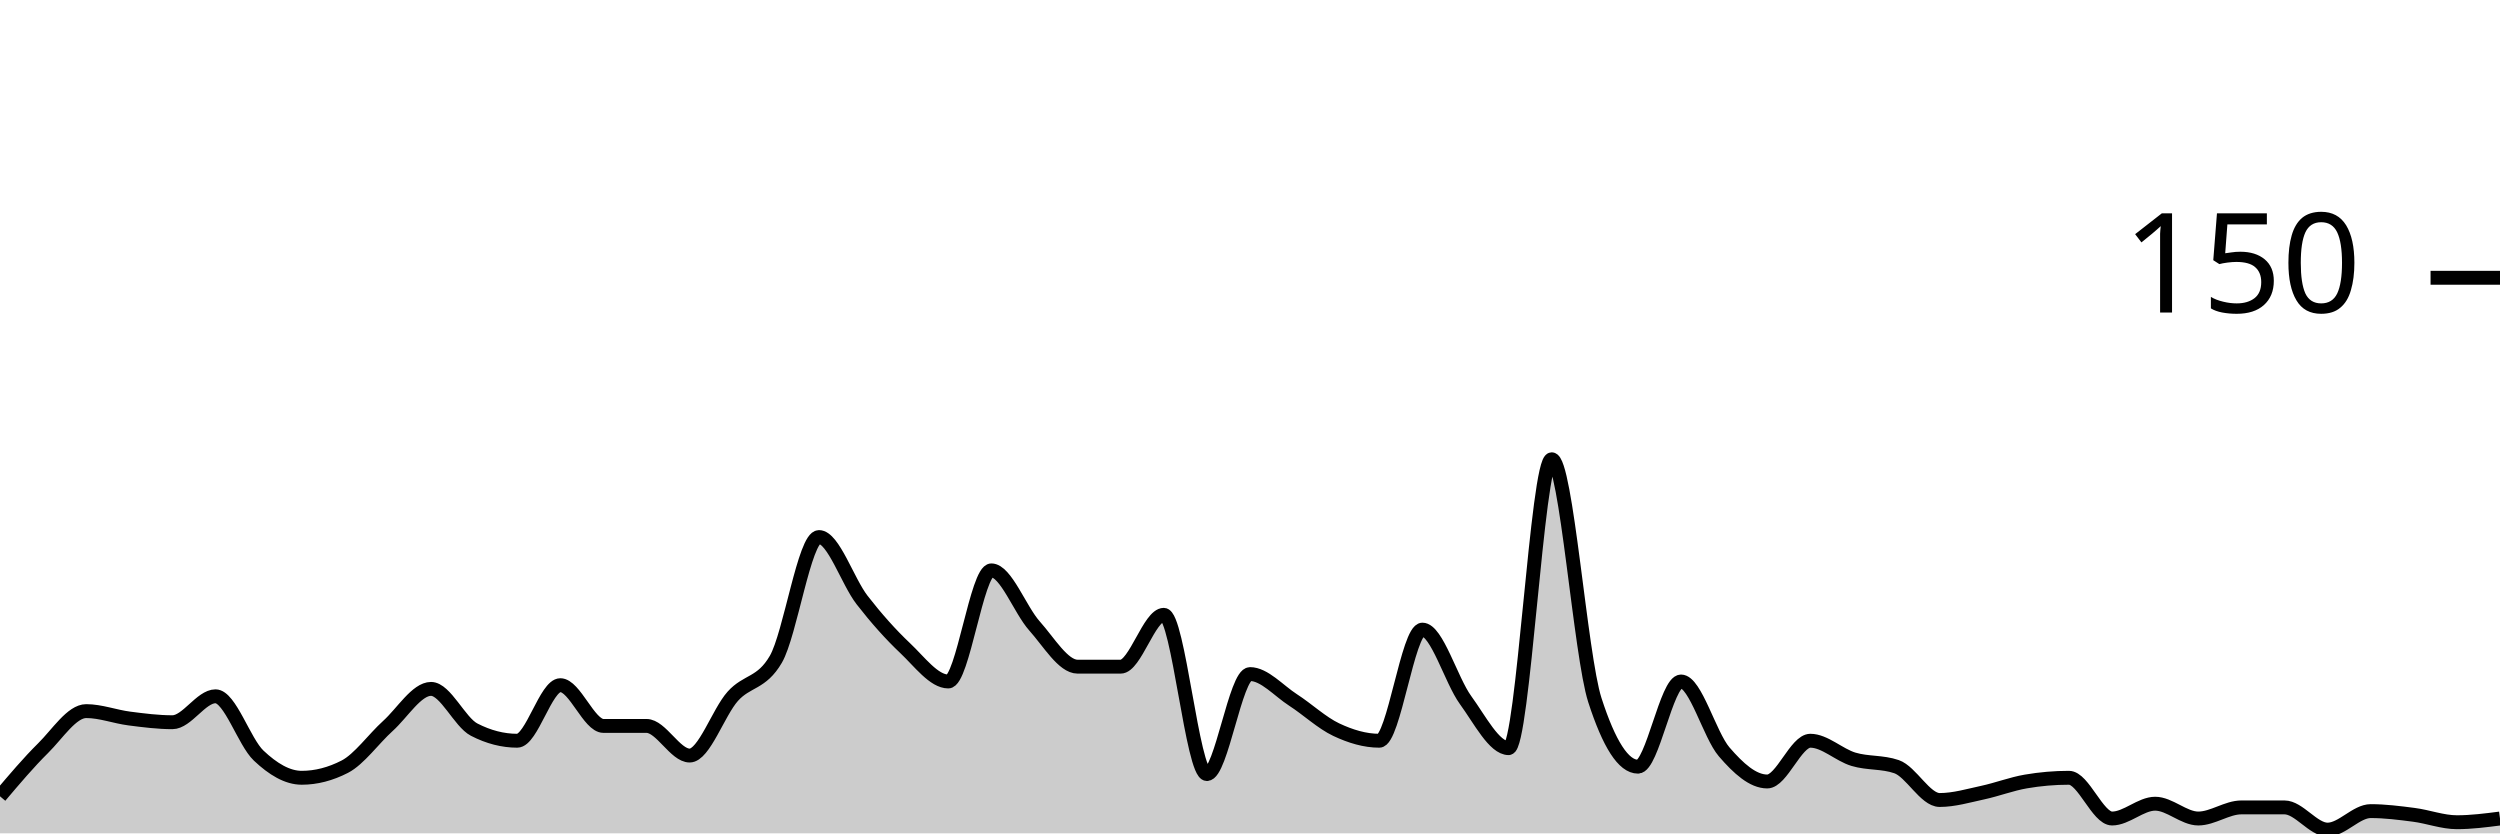
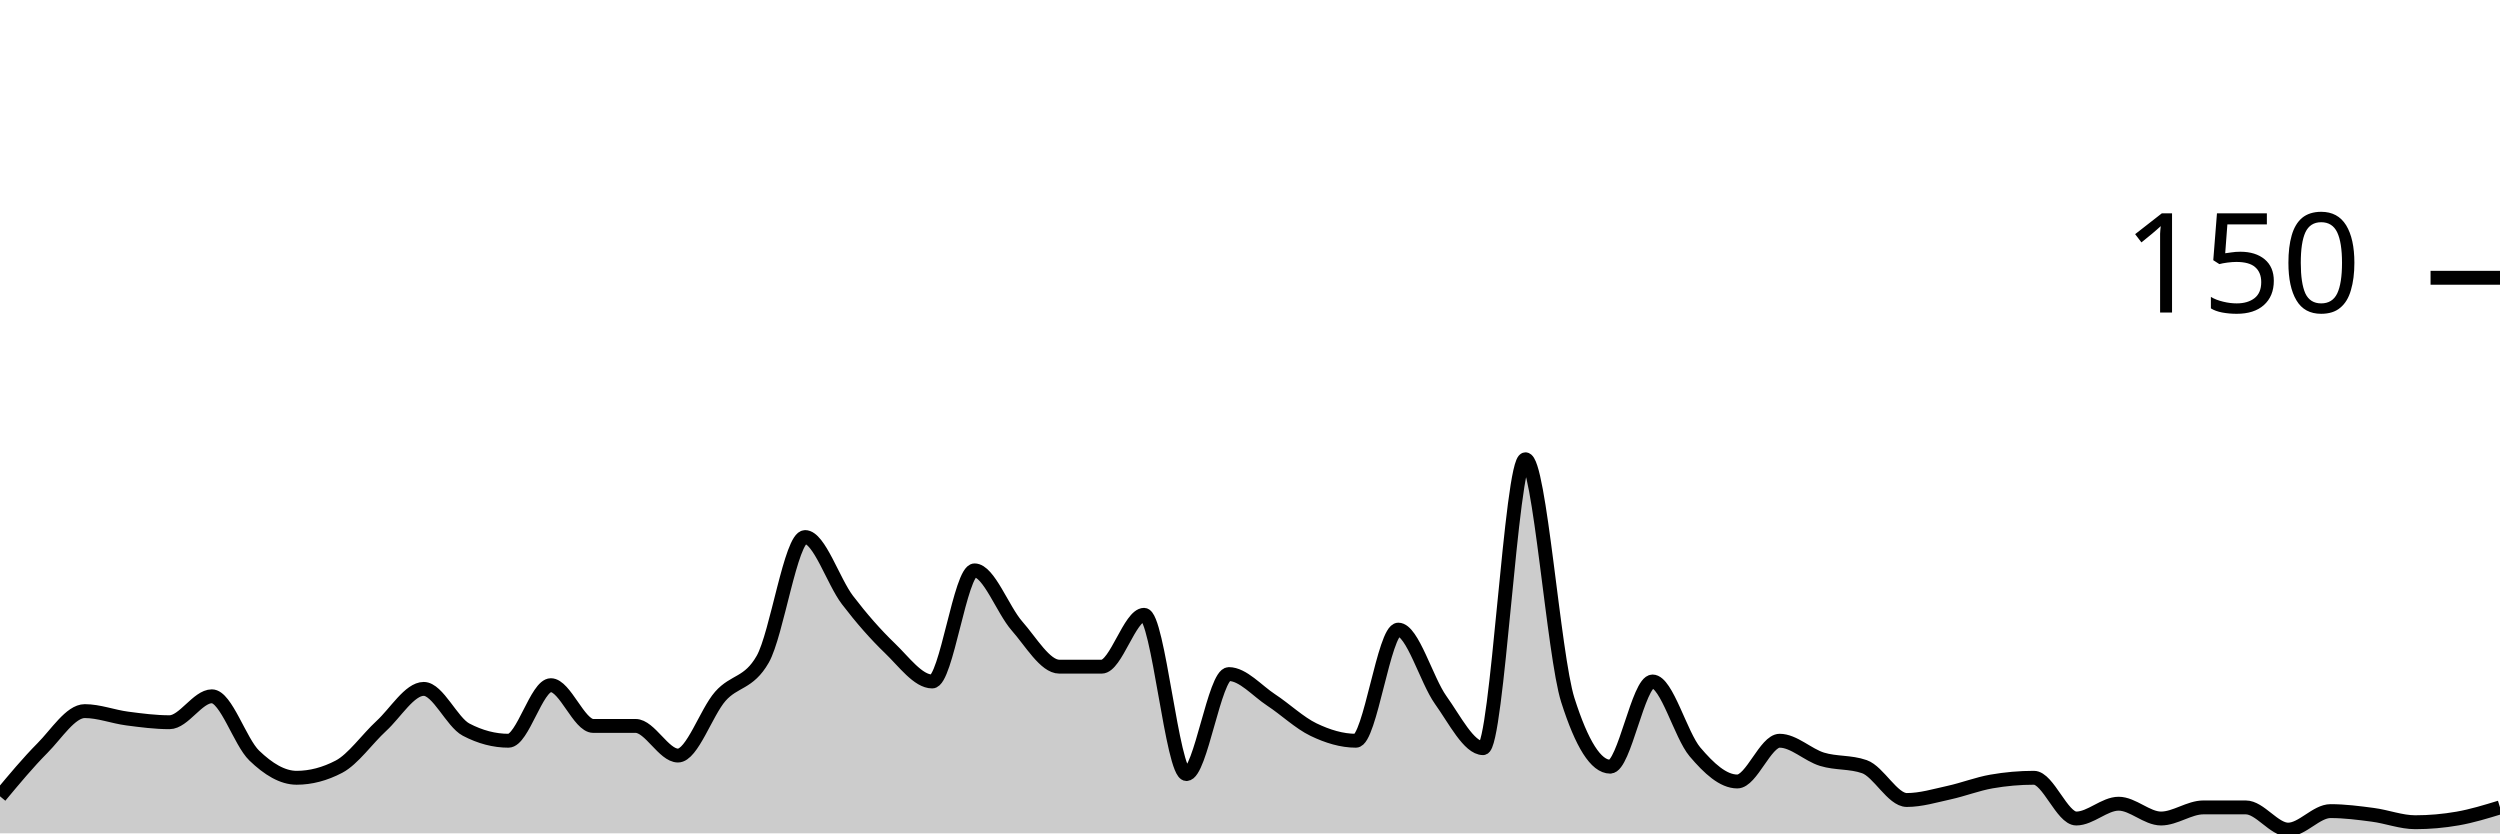
<svg xmlns="http://www.w3.org/2000/svg" viewBox="0 0 180 60">
  <g transform="translate(0,20)">
-     <path class="area" fill="rgba(0, 0, 0, 0.2)" d="M0,37.333C1.034,36.111,2.069,34.889,3.103,33.867C4.138,32.844,5.172,31.2,6.207,31.2C7.241,31.2,8.276,31.6,9.31,31.733C10.345,31.867,11.379,32,12.414,32C13.448,32,14.483,30.133,15.517,30.133C16.552,30.133,17.586,33.422,18.621,34.4C19.655,35.378,20.69,36,21.724,36C22.759,36,23.793,35.733,24.828,35.2C25.862,34.667,26.897,33.2,27.931,32.267C28.966,31.333,30,29.6,31.034,29.6C32.069,29.6,33.103,32,34.138,32.533C35.172,33.067,36.207,33.333,37.241,33.333C38.276,33.333,39.31,29.333,40.345,29.333C41.379,29.333,42.414,32.267,43.448,32.267C44.483,32.267,45.517,32.267,46.552,32.267C47.586,32.267,48.621,34.4,49.655,34.4C50.69,34.4,51.724,31.289,52.759,30.133C53.793,28.978,54.828,29.244,55.862,27.467C56.897,25.689,57.931,18.667,58.966,18.667C60,18.667,61.034,21.867,62.069,23.2C63.103,24.533,64.138,25.689,65.172,26.667C66.207,27.644,67.241,29.067,68.276,29.067C69.31,29.067,70.345,21.067,71.379,21.067C72.414,21.067,73.448,23.911,74.483,25.067C75.517,26.222,76.552,28,77.586,28C78.621,28,79.655,28,80.69,28C81.724,28,82.759,24.267,83.793,24.267C84.828,24.267,85.862,35.733,86.897,35.733C87.931,35.733,88.966,28.533,90,28.533C91.034,28.533,92.069,29.733,93.103,30.4C94.138,31.067,95.172,32.044,96.207,32.533C97.241,33.022,98.276,33.333,99.31,33.333C100.345,33.333,101.379,25.333,102.414,25.333C103.448,25.333,104.483,28.978,105.517,30.4C106.552,31.822,107.586,33.867,108.621,33.867C109.655,33.867,110.69,13.067,111.724,13.067C112.759,13.067,113.793,27.2,114.828,30.4C115.862,33.6,116.897,35.2,117.931,35.2C118.966,35.2,120,29.067,121.034,29.067C122.069,29.067,123.103,32.933,124.138,34.133C125.172,35.333,126.207,36.267,127.241,36.267C128.276,36.267,129.31,33.333,130.345,33.333C131.379,33.333,132.414,34.356,133.448,34.667C134.483,34.978,135.517,34.844,136.552,35.2C137.586,35.556,138.621,37.6,139.655,37.6C140.69,37.6,141.724,37.289,142.759,37.067C143.793,36.844,144.828,36.444,145.862,36.267C146.897,36.089,147.931,36,148.966,36C150,36,151.034,38.933,152.069,38.933C153.103,38.933,154.138,37.867,155.172,37.867C156.207,37.867,157.241,38.933,158.276,38.933C159.31,38.933,160.345,38.133,161.379,38.133C162.414,38.133,163.448,38.133,164.483,38.133C165.517,38.133,166.552,39.733,167.586,39.733C168.621,39.733,169.655,38.4,170.69,38.4C171.724,38.4,172.759,38.533,173.793,38.667C174.828,38.8,175.862,39.2,176.897,39.2C177.931,39.2,178.966,39.067,180,38.933L180,40C178.966,40,177.931,40,176.897,40C175.862,40,174.828,40,173.793,40C172.759,40,171.724,40,170.69,40C169.655,40,168.621,40,167.586,40C166.552,40,165.517,40,164.483,40C163.448,40,162.414,40,161.379,40C160.345,40,159.31,40,158.276,40C157.241,40,156.207,40,155.172,40C154.138,40,153.103,40,152.069,40C151.034,40,150,40,148.966,40C147.931,40,146.897,40,145.862,40C144.828,40,143.793,40,142.759,40C141.724,40,140.69,40,139.655,40C138.621,40,137.586,40,136.552,40C135.517,40,134.483,40,133.448,40C132.414,40,131.379,40,130.345,40C129.31,40,128.276,40,127.241,40C126.207,40,125.172,40,124.138,40C123.103,40,122.069,40,121.034,40C120,40,118.966,40,117.931,40C116.897,40,115.862,40,114.828,40C113.793,40,112.759,40,111.724,40C110.69,40,109.655,40,108.621,40C107.586,40,106.552,40,105.517,40C104.483,40,103.448,40,102.414,40C101.379,40,100.345,40,99.31,40C98.276,40,97.241,40,96.207,40C95.172,40,94.138,40,93.103,40C92.069,40,91.034,40,90,40C88.966,40,87.931,40,86.897,40C85.862,40,84.828,40,83.793,40C82.759,40,81.724,40,80.69,40C79.655,40,78.621,40,77.586,40C76.552,40,75.517,40,74.483,40C73.448,40,72.414,40,71.379,40C70.345,40,69.31,40,68.276,40C67.241,40,66.207,40,65.172,40C64.138,40,63.103,40,62.069,40C61.034,40,60,40,58.966,40C57.931,40,56.897,40,55.862,40C54.828,40,53.793,40,52.759,40C51.724,40,50.69,40,49.655,40C48.621,40,47.586,40,46.552,40C45.517,40,44.483,40,43.448,40C42.414,40,41.379,40,40.345,40C39.31,40,38.276,40,37.241,40C36.207,40,35.172,40,34.138,40C33.103,40,32.069,40,31.034,40C30,40,28.966,40,27.931,40C26.897,40,25.862,40,24.828,40C23.793,40,22.759,40,21.724,40C20.69,40,19.655,40,18.621,40C17.586,40,16.552,40,15.517,40C14.483,40,13.448,40,12.414,40C11.379,40,10.345,40,9.31,40C8.276,40,7.241,40,6.207,40C5.172,40,4.138,40,3.103,40C2.069,40,1.034,40,0,40Z" />
-     <path class="line" stroke="black" fill="none" d="M0,37.333C1.034,36.111,2.069,34.889,3.103,33.867C4.138,32.844,5.172,31.2,6.207,31.2C7.241,31.2,8.276,31.6,9.31,31.733C10.345,31.867,11.379,32,12.414,32C13.448,32,14.483,30.133,15.517,30.133C16.552,30.133,17.586,33.422,18.621,34.4C19.655,35.378,20.69,36,21.724,36C22.759,36,23.793,35.733,24.828,35.2C25.862,34.667,26.897,33.2,27.931,32.267C28.966,31.333,30,29.6,31.034,29.6C32.069,29.6,33.103,32,34.138,32.533C35.172,33.067,36.207,33.333,37.241,33.333C38.276,33.333,39.31,29.333,40.345,29.333C41.379,29.333,42.414,32.267,43.448,32.267C44.483,32.267,45.517,32.267,46.552,32.267C47.586,32.267,48.621,34.4,49.655,34.4C50.69,34.4,51.724,31.289,52.759,30.133C53.793,28.978,54.828,29.244,55.862,27.467C56.897,25.689,57.931,18.667,58.966,18.667C60,18.667,61.034,21.867,62.069,23.2C63.103,24.533,64.138,25.689,65.172,26.667C66.207,27.644,67.241,29.067,68.276,29.067C69.31,29.067,70.345,21.067,71.379,21.067C72.414,21.067,73.448,23.911,74.483,25.067C75.517,26.222,76.552,28,77.586,28C78.621,28,79.655,28,80.69,28C81.724,28,82.759,24.267,83.793,24.267C84.828,24.267,85.862,35.733,86.897,35.733C87.931,35.733,88.966,28.533,90,28.533C91.034,28.533,92.069,29.733,93.103,30.4C94.138,31.067,95.172,32.044,96.207,32.533C97.241,33.022,98.276,33.333,99.31,33.333C100.345,33.333,101.379,25.333,102.414,25.333C103.448,25.333,104.483,28.978,105.517,30.4C106.552,31.822,107.586,33.867,108.621,33.867C109.655,33.867,110.69,13.067,111.724,13.067C112.759,13.067,113.793,27.2,114.828,30.4C115.862,33.6,116.897,35.2,117.931,35.2C118.966,35.2,120,29.067,121.034,29.067C122.069,29.067,123.103,32.933,124.138,34.133C125.172,35.333,126.207,36.267,127.241,36.267C128.276,36.267,129.31,33.333,130.345,33.333C131.379,33.333,132.414,34.356,133.448,34.667C134.483,34.978,135.517,34.844,136.552,35.2C137.586,35.556,138.621,37.6,139.655,37.6C140.69,37.6,141.724,37.289,142.759,37.067C143.793,36.844,144.828,36.444,145.862,36.267C146.897,36.089,147.931,36,148.966,36C150,36,151.034,38.933,152.069,38.933C153.103,38.933,154.138,37.867,155.172,37.867C156.207,37.867,157.241,38.933,158.276,38.933C159.31,38.933,160.345,38.133,161.379,38.133C162.414,38.133,163.448,38.133,164.483,38.133C165.517,38.133,166.552,39.733,167.586,39.733C168.621,39.733,169.655,38.4,170.69,38.4C171.724,38.4,172.759,38.533,173.793,38.667C174.828,38.8,175.862,39.2,176.897,39.2C177.931,39.2,178.966,39.067,180,38.933" />
+     <path class="area" fill="rgba(0, 0, 0, 0.2)" d="M0,37.333C1.017,36.111,2.034,34.889,3.051,33.867C4.068,32.844,5.085,31.2,6.102,31.2C7.119,31.2,8.136,31.6,9.153,31.733C10.169,31.867,11.186,32,12.203,32C13.22,32,14.237,30.133,15.254,30.133C16.271,30.133,17.288,33.422,18.305,34.4C19.322,35.378,20.339,36,21.356,36C22.373,36,23.39,35.733,24.407,35.2C25.424,34.667,26.441,33.2,27.458,32.267C28.475,31.333,29.492,29.6,30.508,29.6C31.525,29.6,32.542,32,33.559,32.533C34.576,33.067,35.593,33.333,36.61,33.333C37.627,33.333,38.644,29.333,39.661,29.333C40.678,29.333,41.695,32.267,42.712,32.267C43.729,32.267,44.746,32.267,45.763,32.267C46.78,32.267,47.797,34.4,48.814,34.4C49.831,34.4,50.847,31.289,51.864,30.133C52.881,28.978,53.898,29.244,54.915,27.467C55.932,25.689,56.949,18.667,57.966,18.667C58.983,18.667,60,21.867,61.017,23.2C62.034,24.533,63.051,25.689,64.068,26.667C65.085,27.644,66.102,29.067,67.119,29.067C68.136,29.067,69.153,21.067,70.169,21.067C71.186,21.067,72.203,23.911,73.22,25.067C74.237,26.222,75.254,28,76.271,28C77.288,28,78.305,28,79.322,28C80.339,28,81.356,24.267,82.373,24.267C83.39,24.267,84.407,35.733,85.424,35.733C86.441,35.733,87.458,28.533,88.475,28.533C89.492,28.533,90.508,29.733,91.525,30.4C92.542,31.067,93.559,32.044,94.576,32.533C95.593,33.022,96.61,33.333,97.627,33.333C98.644,33.333,99.661,25.333,100.678,25.333C101.695,25.333,102.712,28.978,103.729,30.4C104.746,31.822,105.763,33.867,106.78,33.867C107.797,33.867,108.814,13.067,109.831,13.067C110.847,13.067,111.864,27.2,112.881,30.4C113.898,33.6,114.915,35.2,115.932,35.2C116.949,35.2,117.966,29.067,118.983,29.067C120,29.067,121.017,32.933,122.034,34.133C123.051,35.333,124.068,36.267,125.085,36.267C126.102,36.267,127.119,33.333,128.136,33.333C129.153,33.333,130.169,34.356,131.186,34.667C132.203,34.978,133.22,34.844,134.237,35.2C135.254,35.556,136.271,37.6,137.288,37.6C138.305,37.6,139.322,37.289,140.339,37.067C141.356,36.844,142.373,36.444,143.39,36.267C144.407,36.089,145.424,36,146.441,36C147.458,36,148.475,38.933,149.492,38.933C150.508,38.933,151.525,37.867,152.542,37.867C153.559,37.867,154.576,38.933,155.593,38.933C156.61,38.933,157.627,38.133,158.644,38.133C159.661,38.133,160.678,38.133,161.695,38.133C162.712,38.133,163.729,39.733,164.746,39.733C165.763,39.733,166.78,38.4,167.797,38.4C168.814,38.4,169.831,38.533,170.847,38.667C171.864,38.8,172.881,39.2,173.898,39.2C174.915,39.2,175.932,39.111,176.949,38.933C177.966,38.756,178.983,38.444,180,38.133L180,40C178.983,40,177.966,40,176.949,40C175.932,40,174.915,40,173.898,40C172.881,40,171.864,40,170.847,40C169.831,40,168.814,40,167.797,40C166.78,40,165.763,40,164.746,40C163.729,40,162.712,40,161.695,40C160.678,40,159.661,40,158.644,40C157.627,40,156.61,40,155.593,40C154.576,40,153.559,40,152.542,40C151.525,40,150.508,40,149.492,40C148.475,40,147.458,40,146.441,40C145.424,40,144.407,40,143.39,40C142.373,40,141.356,40,140.339,40C139.322,40,138.305,40,137.288,40C136.271,40,135.254,40,134.237,40C133.22,40,132.203,40,131.186,40C130.169,40,129.153,40,128.136,40C127.119,40,126.102,40,125.085,40C124.068,40,123.051,40,122.034,40C121.017,40,120,40,118.983,40C117.966,40,116.949,40,115.932,40C114.915,40,113.898,40,112.881,40C111.864,40,110.847,40,109.831,40C108.814,40,107.797,40,106.78,40C105.763,40,104.746,40,103.729,40C102.712,40,101.695,40,100.678,40C99.661,40,98.644,40,97.627,40C96.61,40,95.593,40,94.576,40C93.559,40,92.542,40,91.525,40C90.508,40,89.492,40,88.475,40C87.458,40,86.441,40,85.424,40C84.407,40,83.39,40,82.373,40C81.356,40,80.339,40,79.322,40C78.305,40,77.288,40,76.271,40C75.254,40,74.237,40,73.22,40C72.203,40,71.186,40,70.169,40C69.153,40,68.136,40,67.119,40C66.102,40,65.085,40,64.068,40C63.051,40,62.034,40,61.017,40C60,40,58.983,40,57.966,40C56.949,40,55.932,40,54.915,40C53.898,40,52.881,40,51.864,40C50.847,40,49.831,40,48.814,40C47.797,40,46.78,40,45.763,40C44.746,40,43.729,40,42.712,40C41.695,40,40.678,40,39.661,40C38.644,40,37.627,40,36.61,40C35.593,40,34.576,40,33.559,40C32.542,40,31.525,40,30.508,40C29.492,40,28.475,40,27.458,40C26.441,40,25.424,40,24.407,40C23.39,40,22.373,40,21.356,40C20.339,40,19.322,40,18.305,40C17.288,40,16.271,40,15.254,40C14.237,40,13.22,40,12.203,40C11.186,40,10.169,40,9.153,40C8.136,40,7.119,40,6.102,40C5.085,40,4.068,40,3.051,40C2.034,40,1.017,40,0,40Z" />
+     <path class="line" stroke="black" fill="none" d="M0,37.333C1.017,36.111,2.034,34.889,3.051,33.867C4.068,32.844,5.085,31.2,6.102,31.2C7.119,31.2,8.136,31.6,9.153,31.733C10.169,31.867,11.186,32,12.203,32C13.22,32,14.237,30.133,15.254,30.133C16.271,30.133,17.288,33.422,18.305,34.4C19.322,35.378,20.339,36,21.356,36C22.373,36,23.39,35.733,24.407,35.2C25.424,34.667,26.441,33.2,27.458,32.267C28.475,31.333,29.492,29.6,30.508,29.6C31.525,29.6,32.542,32,33.559,32.533C34.576,33.067,35.593,33.333,36.61,33.333C37.627,33.333,38.644,29.333,39.661,29.333C40.678,29.333,41.695,32.267,42.712,32.267C43.729,32.267,44.746,32.267,45.763,32.267C46.78,32.267,47.797,34.4,48.814,34.4C49.831,34.4,50.847,31.289,51.864,30.133C52.881,28.978,53.898,29.244,54.915,27.467C55.932,25.689,56.949,18.667,57.966,18.667C58.983,18.667,60,21.867,61.017,23.2C62.034,24.533,63.051,25.689,64.068,26.667C65.085,27.644,66.102,29.067,67.119,29.067C68.136,29.067,69.153,21.067,70.169,21.067C71.186,21.067,72.203,23.911,73.22,25.067C74.237,26.222,75.254,28,76.271,28C77.288,28,78.305,28,79.322,28C80.339,28,81.356,24.267,82.373,24.267C83.39,24.267,84.407,35.733,85.424,35.733C86.441,35.733,87.458,28.533,88.475,28.533C89.492,28.533,90.508,29.733,91.525,30.4C92.542,31.067,93.559,32.044,94.576,32.533C95.593,33.022,96.61,33.333,97.627,33.333C98.644,33.333,99.661,25.333,100.678,25.333C101.695,25.333,102.712,28.978,103.729,30.4C104.746,31.822,105.763,33.867,106.78,33.867C107.797,33.867,108.814,13.067,109.831,13.067C110.847,13.067,111.864,27.2,112.881,30.4C113.898,33.6,114.915,35.2,115.932,35.2C116.949,35.2,117.966,29.067,118.983,29.067C120,29.067,121.017,32.933,122.034,34.133C123.051,35.333,124.068,36.267,125.085,36.267C126.102,36.267,127.119,33.333,128.136,33.333C129.153,33.333,130.169,34.356,131.186,34.667C132.203,34.978,133.22,34.844,134.237,35.2C135.254,35.556,136.271,37.6,137.288,37.6C138.305,37.6,139.322,37.289,140.339,37.067C141.356,36.844,142.373,36.444,143.39,36.267C144.407,36.089,145.424,36,146.441,36C147.458,36,148.475,38.933,149.492,38.933C150.508,38.933,151.525,37.867,152.542,37.867C153.559,37.867,154.576,38.933,155.593,38.933C156.61,38.933,157.627,38.133,158.644,38.133C159.661,38.133,160.678,38.133,161.695,38.133C162.712,38.133,163.729,39.733,164.746,39.733C165.763,39.733,166.78,38.4,167.797,38.4C168.814,38.4,169.831,38.533,170.847,38.667C171.864,38.8,172.881,39.2,173.898,39.2C174.915,39.2,175.932,39.111,176.949,38.933C177.966,38.756,178.983,38.444,180,38.133" />
    <path class="axis-ceiling" stroke-width="1" stroke="black" fill="none" d="M175,0L180,0" />
    <text class="axis-ceiling-label" font-family="sans-serif" text-anchor="end" font-size="10px" x="170" y="2.5">150</text>
  </g>
</svg>
